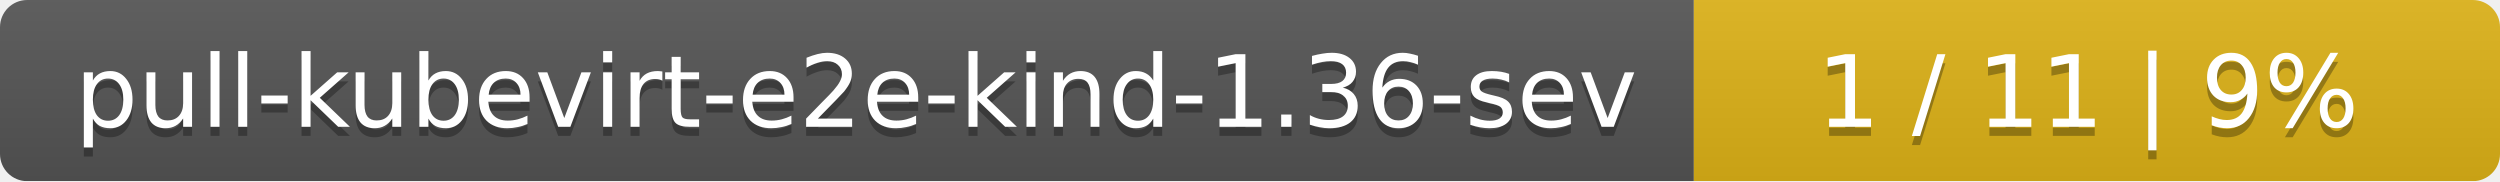
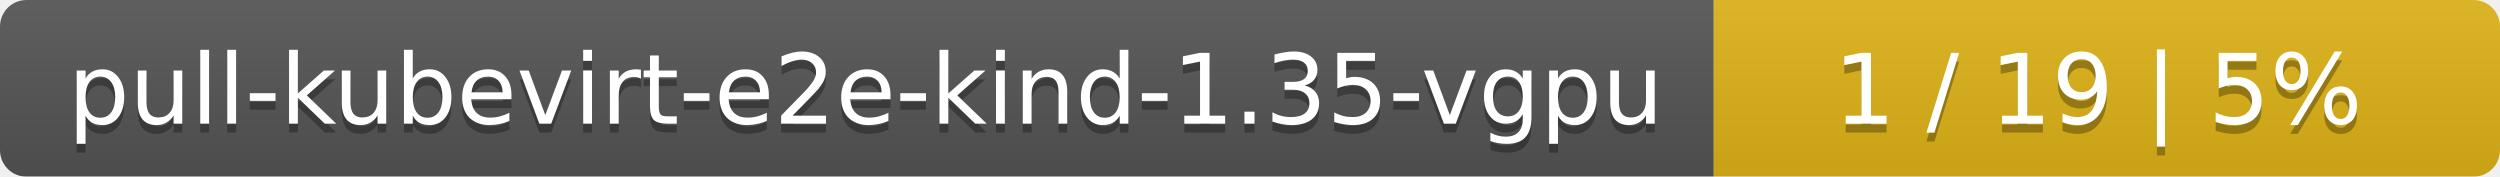
- <svg xmlns="http://www.w3.org/2000/svg" width="276" height="20">
+ <svg xmlns="http://www.w3.org/2000/svg" width="283" height="20">
  <linearGradient id="smooth" x2="0" y2="100%">
    <stop offset="0" stop-color="#bbb" stop-opacity=".1" />
    <stop offset="1" stop-opacity=".1" />
  </linearGradient>
  <mask id="round">
-     <rect width="276" height="20" rx="3" fill="#fff" />
+     <rect width="283" height="20" rx="3" fill="#fff" />
  </mask>
  <g mask="url(#round)">
-     <rect width="187" height="20" fill="#555" />
-     <rect x="187" width="89" height="20" fill="#dfb317" />
-     <rect width="276" height="20" fill="url(#smooth)" />
+     <rect width="194" height="20" fill="#555" />
+     <rect x="194" width="89" height="20" fill="#dfb317" />
+     <rect width="283" height="20" fill="url(#smooth)" />
  </g>
  <g fill="#fff" text-anchor="middle" font-family="DejaVu Sans,Verdana,Geneva,sans-serif" font-size="11">
-     <text x="94.5" y="15" fill="#010101" fill-opacity=".3">pull-kubevirt-e2e-kind-1.36-sev</text>
-     <text x="94.5" y="14">pull-kubevirt-e2e-kind-1.36-sev</text>
-     <text x="230.5" y="15" fill="#010101" fill-opacity=".3">1 / 11    |    9%</text>
-     <text x="230.5" y="14">1 / 11    |    9%</text>
+     <text x="98" y="15" fill="#010101" fill-opacity=".3">pull-kubevirt-e2e-kind-1.35-vgpu</text>
+     <text x="98" y="14">pull-kubevirt-e2e-kind-1.35-vgpu</text>
+     <text x="237.5" y="15" fill="#010101" fill-opacity=".3">1 / 19    |    5%</text>
+     <text x="237.5" y="14">1 / 19    |    5%</text>
  </g>
</svg>
